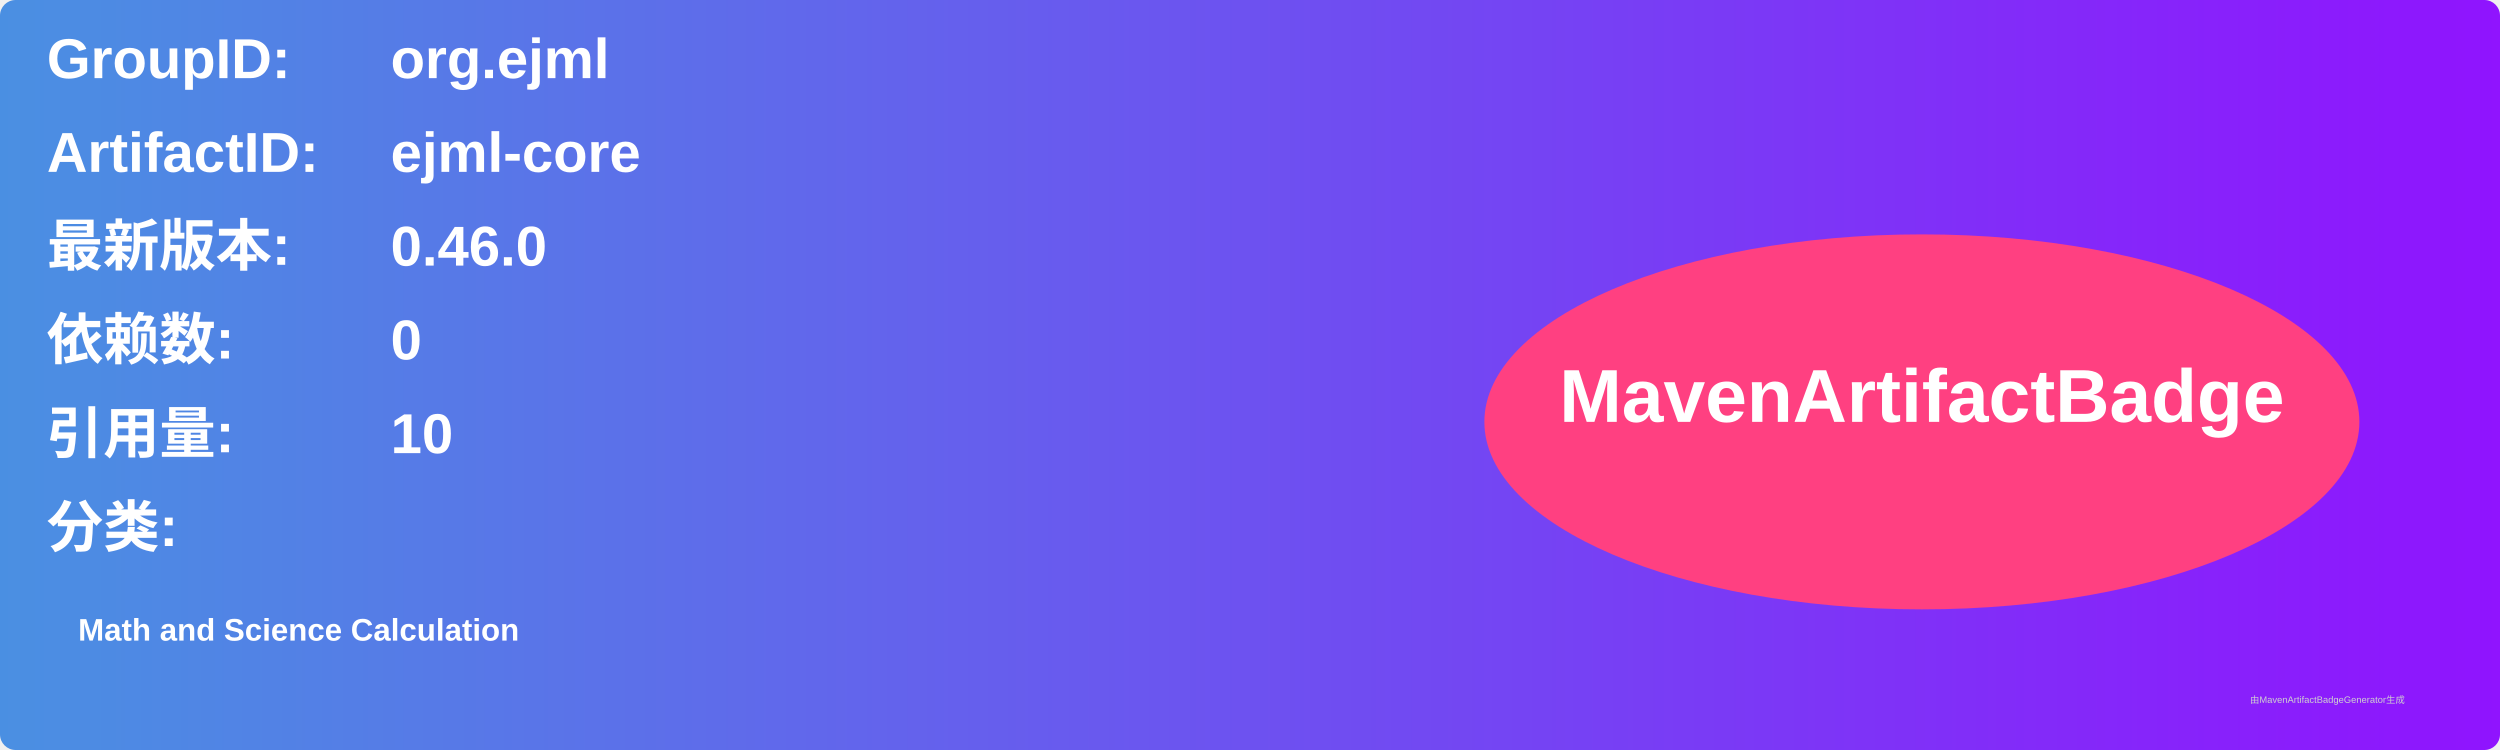
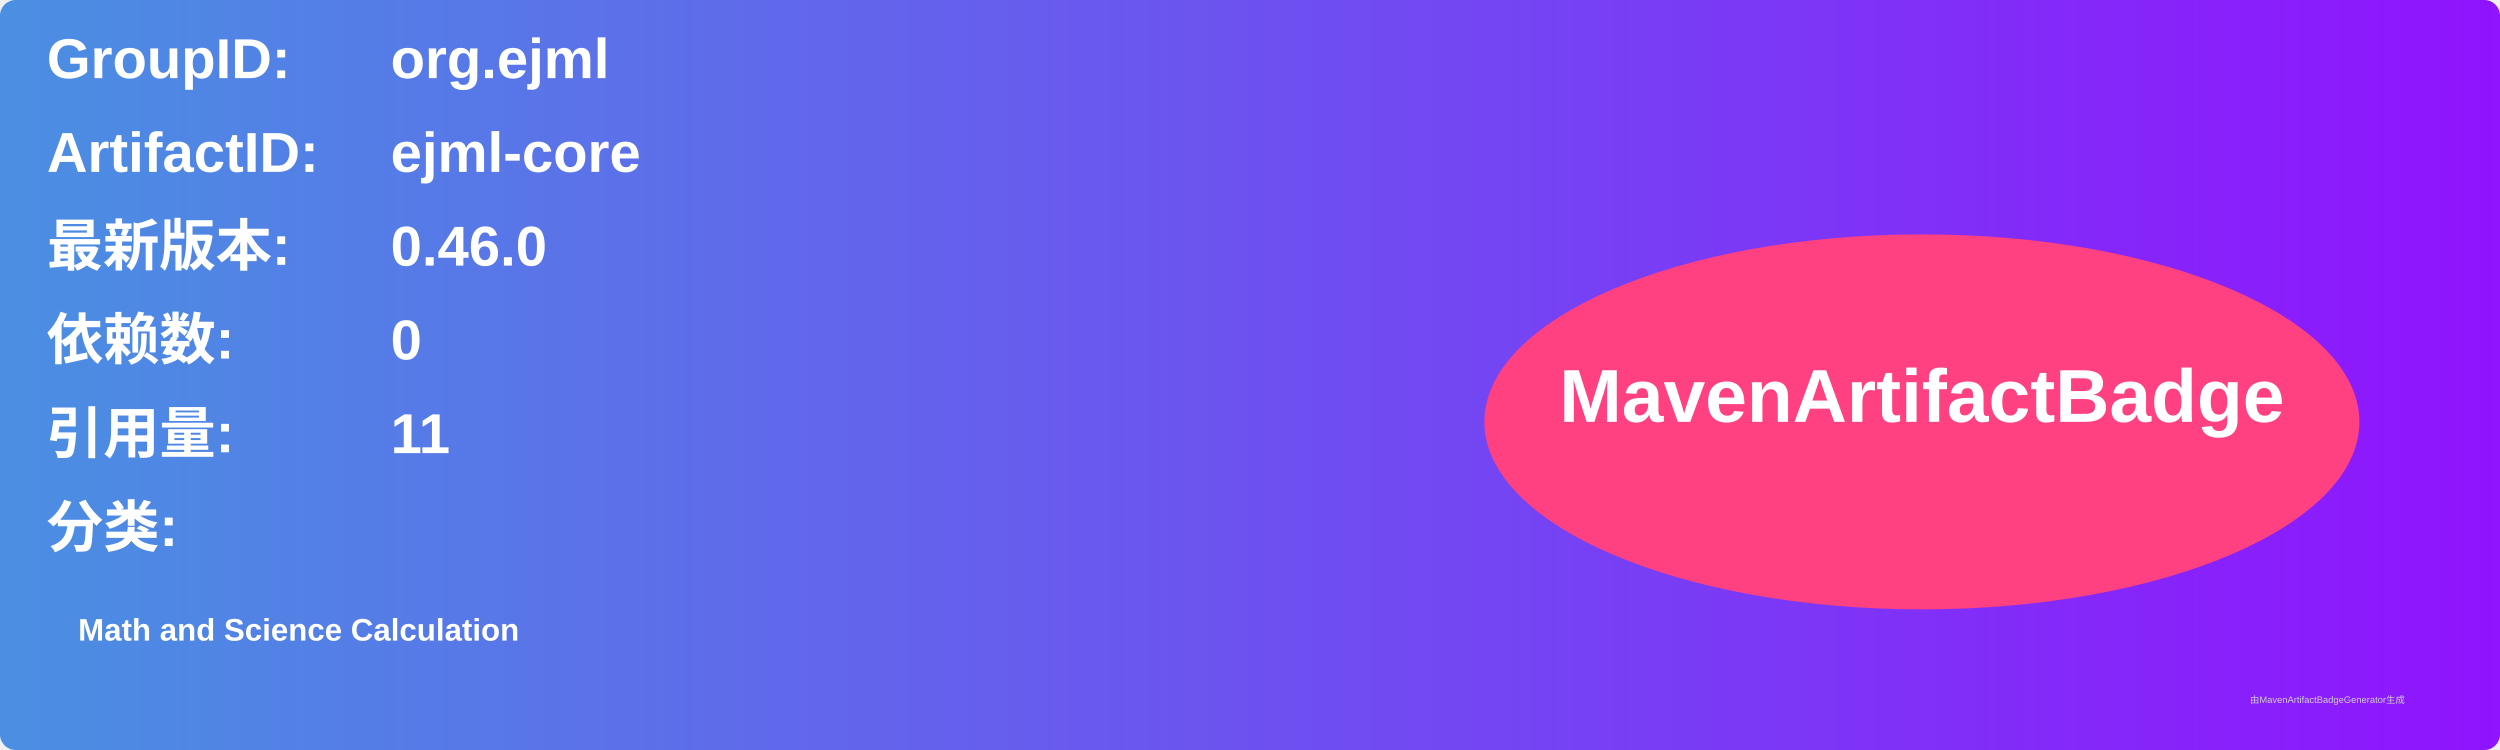
<svg xmlns="http://www.w3.org/2000/svg" width="800" height="240" viewBox="0 0 800 240">
  <linearGradient id="grad" x1="0%" y1="0%" x2="100%" y2="0%">
    <stop offset="0%" stop-color="#4a90e2" />
    <stop offset="100%" stop-color="#9013fe" />
  </linearGradient>
  <rect width="100%" height="100%" rx="5" ry="5" fill="url(#grad)" />
  <g transform="translate(15, 15)">
    <text x="0" y="10" font-family="Arial" font-size="18" fill="white" font-weight="bold" width="260">GroupID:</text>
    <text x="110" y="10" font-family="Arial" font-size="18" fill="white" font-weight="bold" width="460">org.ejml</text>
    <text x="0" y="40" font-family="Arial" font-size="18" fill="white" font-weight="bold" width="260">ArtifactID:</text>
    <text x="110" y="40" font-family="Arial" font-size="18" fill="white" font-weight="bold" width="460">ejml-core</text>
    <text x="0" y="70" font-family="Arial" font-size="18" fill="white" font-weight="bold">最新版本:</text>
    <text x="110" y="70" font-family="Arial" font-size="18" fill="white" font-weight="bold">
      <tspan font-weight="bold">0.46.0</tspan>
    </text>
    <text x="0" y="100" font-family="Arial" font-size="18" fill="white" font-weight="bold">依赖数: </text>
    <text x="110" y="100" font-family="Arial" font-size="18" fill="white">
      <tspan font-weight="bold">0</tspan>
    </text>
    <text x="0" y="130" font-family="Arial" font-size="18" fill="white" font-weight="bold">引用量: </text>
    <text x="110" y="130" font-family="Arial" font-size="18" fill="white">
-       <tspan font-weight="bold">10</tspan>
+       <tspan font-weight="bold">11</tspan>
    </text>
    <text x="0" y="160" font-family="Arial" font-size="18" fill="white" font-weight="bold">分类:</text>
    <text x="10" y="190" font-family="Arial" font-size="10" fill="white">
      <tspan font-weight="bold">Math and Science Calculation</tspan>
    </text>
    <ellipse cx="600" cy="120" rx="140" ry="60" fill="#ff4081" />
    <text x="600" y="120" text-anchor="middle" font-family="Arial" font-size="24" fill="white" font-weight="bold">MavenArtifactBadge</text>
  </g>
  <text x="720" y="225" font-family="Arial" font-size="3" fill="#d0d0d0">由MavenArtifactBadgeGenerator生成</text>
</svg>
